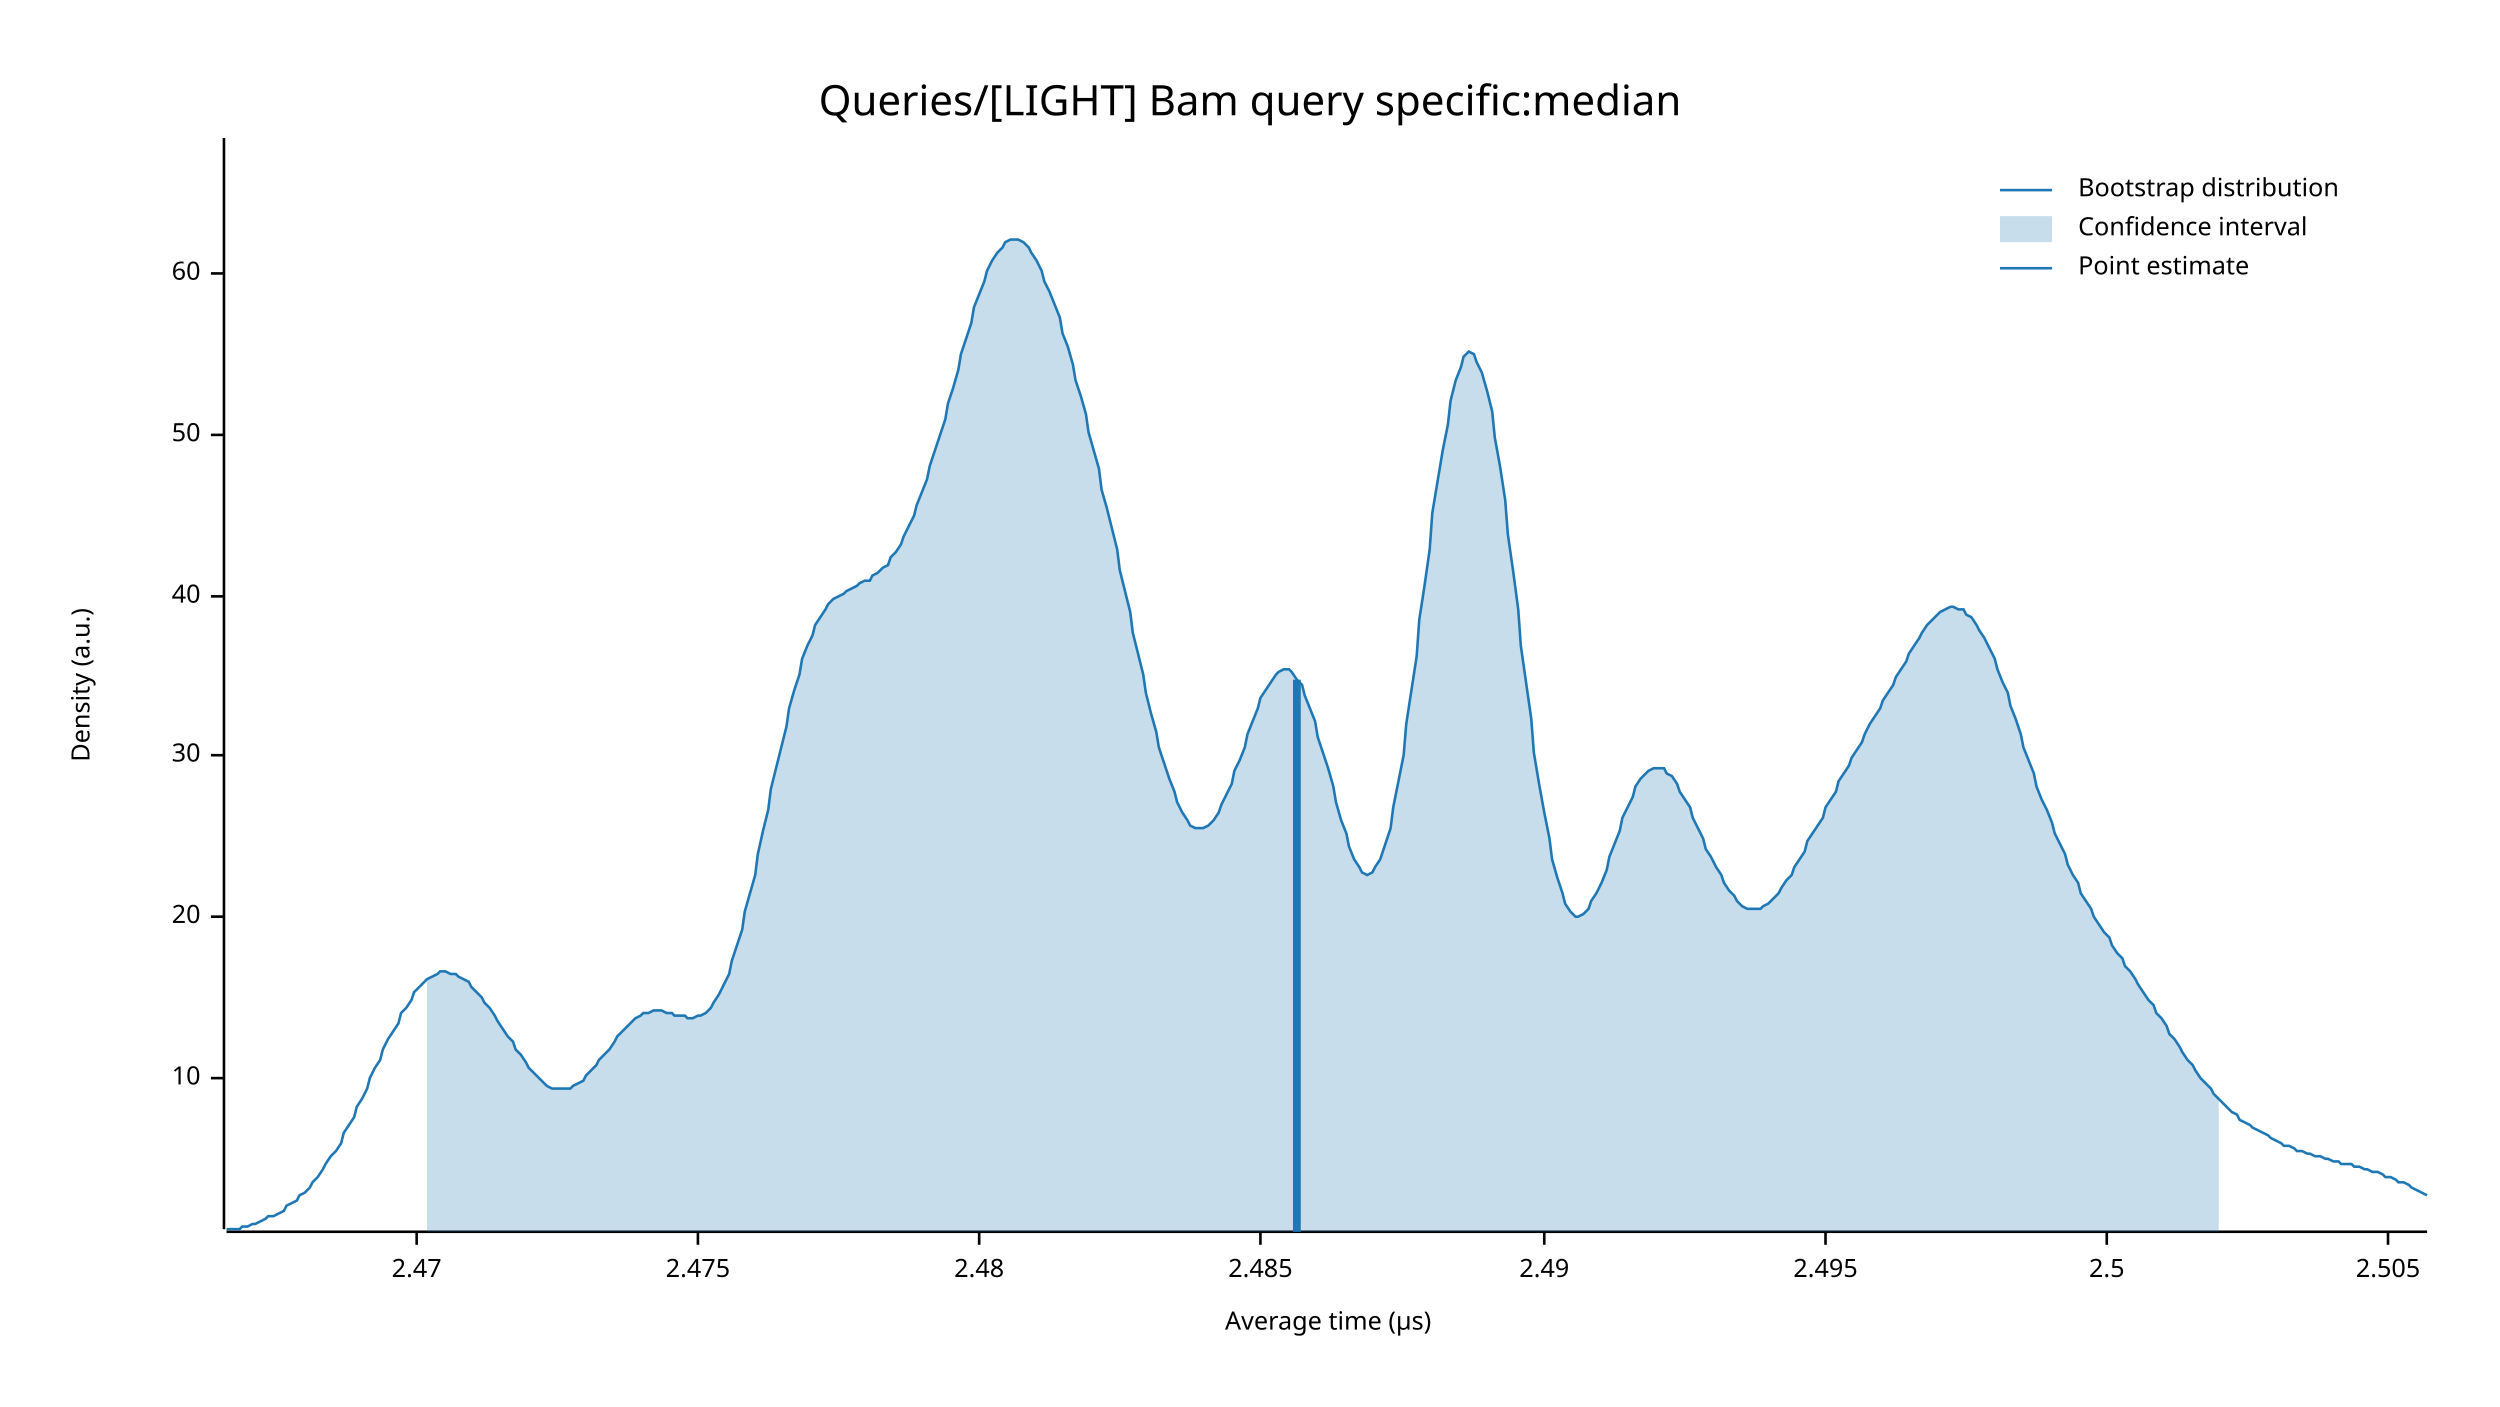
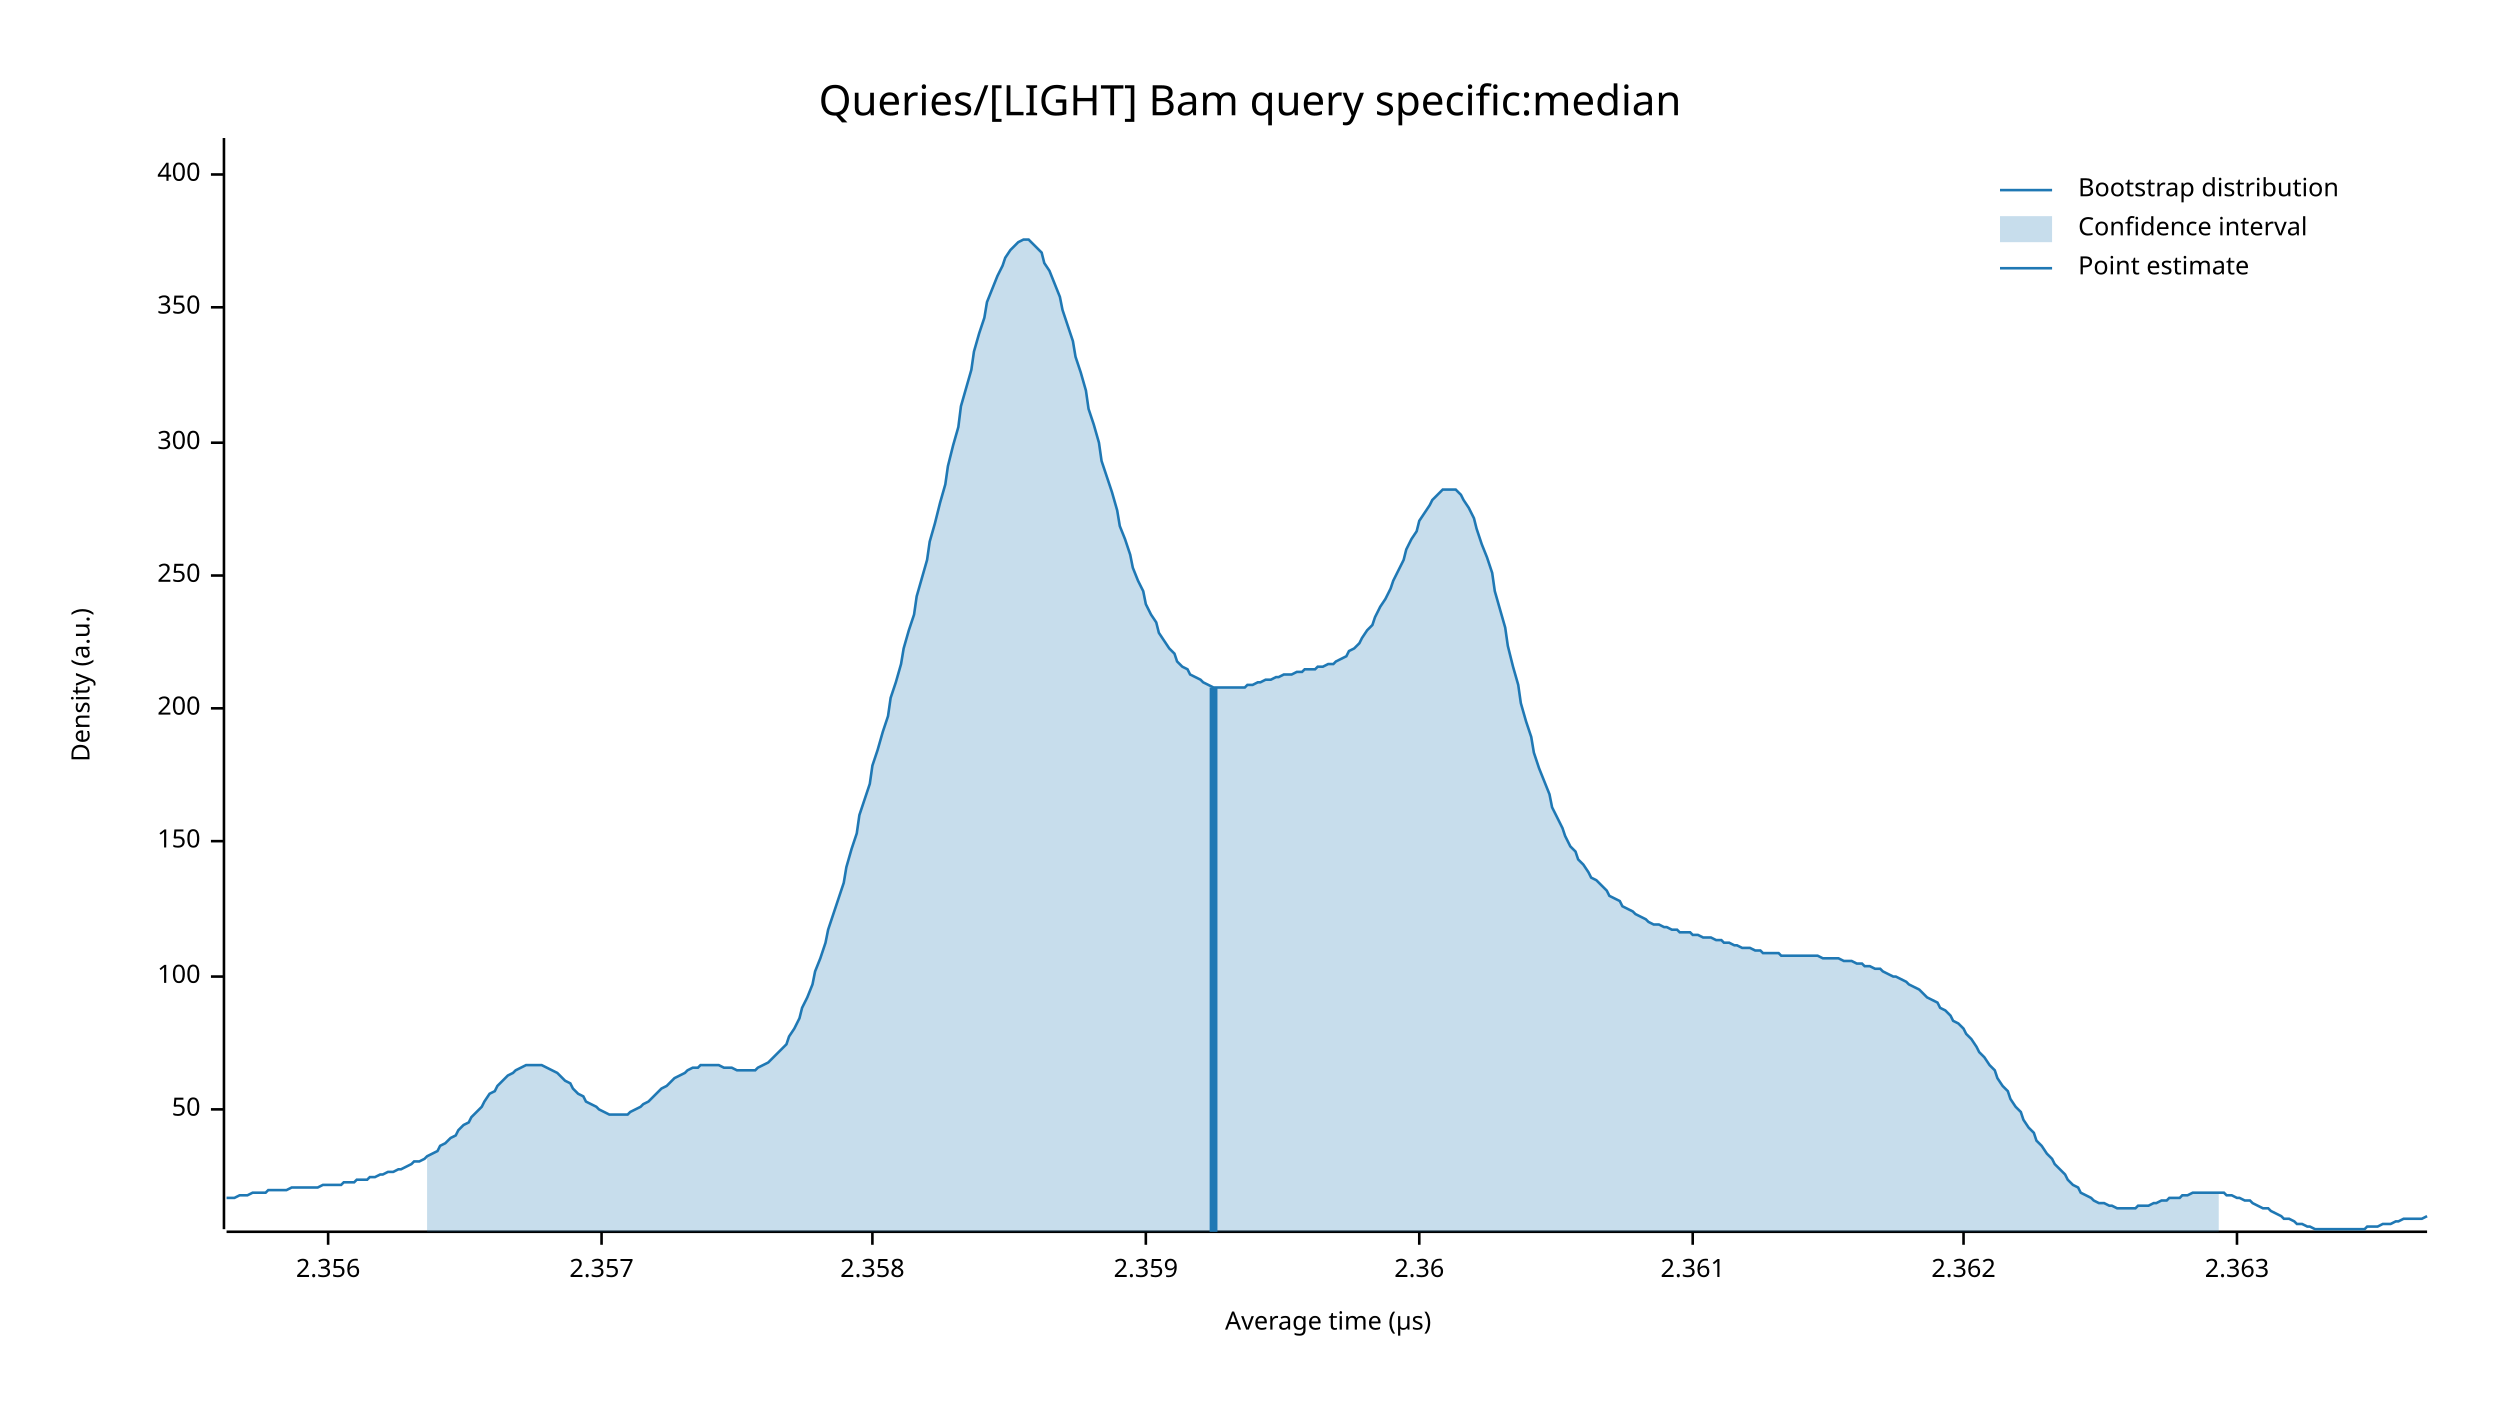
<svg xmlns="http://www.w3.org/2000/svg" width="960" height="540" viewBox="0 0 960 540">
  <text x="480" y="32" dy="0.76em" text-anchor="middle" font-family="sans-serif" font-size="16.129" opacity="1" fill="#000000">
Queries/[LIGHT] Bam query specific:median
</text>
  <text x="27" y="263" dy="0.76em" text-anchor="middle" font-family="sans-serif" font-size="9.677" opacity="1" fill="#000000" transform="rotate(270, 27, 263)">
Density (a.u.)
</text>
  <text x="510" y="513" dy="-0.5ex" text-anchor="middle" font-family="sans-serif" font-size="9.677" opacity="1" fill="#000000">
Average time (µs)
</text>
  <polyline fill="none" opacity="1" stroke="#000000" stroke-width="1" points="86,53 86,472 " />
-   <text x="77" y="414" dy="0.5ex" text-anchor="end" font-family="sans-serif" font-size="9.677" opacity="1" fill="#000000">
- 10
- </text>
-   <polyline fill="none" opacity="1" stroke="#000000" stroke-width="1" points="81,414 86,414 " />
-   <text x="77" y="352" dy="0.5ex" text-anchor="end" font-family="sans-serif" font-size="9.677" opacity="1" fill="#000000">
- 20
- </text>
-   <polyline fill="none" opacity="1" stroke="#000000" stroke-width="1" points="81,352 86,352 " />
-   <text x="77" y="290" dy="0.5ex" text-anchor="end" font-family="sans-serif" font-size="9.677" opacity="1" fill="#000000">
- 30
- </text>
-   <polyline fill="none" opacity="1" stroke="#000000" stroke-width="1" points="81,290 86,290 " />
-   <text x="77" y="229" dy="0.5ex" text-anchor="end" font-family="sans-serif" font-size="9.677" opacity="1" fill="#000000">
- 40
- </text>
-   <polyline fill="none" opacity="1" stroke="#000000" stroke-width="1" points="81,229 86,229 " />
-   <text x="77" y="167" dy="0.5ex" text-anchor="end" font-family="sans-serif" font-size="9.677" opacity="1" fill="#000000">
+   <text x="77" y="426" dy="0.5ex" text-anchor="end" font-family="sans-serif" font-size="9.677" opacity="1" fill="#000000">
50
</text>
-   <polyline fill="none" opacity="1" stroke="#000000" stroke-width="1" points="81,167 86,167 " />
-   <text x="77" y="105" dy="0.5ex" text-anchor="end" font-family="sans-serif" font-size="9.677" opacity="1" fill="#000000">
- 60
+   <polyline fill="none" opacity="1" stroke="#000000" stroke-width="1" points="81,426 86,426 " />
+   <text x="77" y="375" dy="0.5ex" text-anchor="end" font-family="sans-serif" font-size="9.677" opacity="1" fill="#000000">
+ 100
</text>
-   <polyline fill="none" opacity="1" stroke="#000000" stroke-width="1" points="81,105 86,105 " />
+   <polyline fill="none" opacity="1" stroke="#000000" stroke-width="1" points="81,375 86,375 " />
+   <text x="77" y="323" dy="0.5ex" text-anchor="end" font-family="sans-serif" font-size="9.677" opacity="1" fill="#000000">
+ 150
+ </text>
+   <polyline fill="none" opacity="1" stroke="#000000" stroke-width="1" points="81,323 86,323 " />
+   <text x="77" y="272" dy="0.5ex" text-anchor="end" font-family="sans-serif" font-size="9.677" opacity="1" fill="#000000">
+ 200
+ </text>
+   <polyline fill="none" opacity="1" stroke="#000000" stroke-width="1" points="81,272 86,272 " />
+   <text x="77" y="221" dy="0.5ex" text-anchor="end" font-family="sans-serif" font-size="9.677" opacity="1" fill="#000000">
+ 250
+ </text>
+   <polyline fill="none" opacity="1" stroke="#000000" stroke-width="1" points="81,221 86,221 " />
+   <text x="77" y="170" dy="0.5ex" text-anchor="end" font-family="sans-serif" font-size="9.677" opacity="1" fill="#000000">
+ 300
+ </text>
+   <polyline fill="none" opacity="1" stroke="#000000" stroke-width="1" points="81,170 86,170 " />
+   <text x="77" y="118" dy="0.5ex" text-anchor="end" font-family="sans-serif" font-size="9.677" opacity="1" fill="#000000">
+ 350
+ </text>
+   <polyline fill="none" opacity="1" stroke="#000000" stroke-width="1" points="81,118 86,118 " />
+   <text x="77" y="67" dy="0.5ex" text-anchor="end" font-family="sans-serif" font-size="9.677" opacity="1" fill="#000000">
+ 400
+ </text>
+   <polyline fill="none" opacity="1" stroke="#000000" stroke-width="1" points="81,67 86,67 " />
  <polyline fill="none" opacity="1" stroke="#000000" stroke-width="1" points="87,473 932,473 " />
-   <text x="160" y="483" dy="0.76em" text-anchor="middle" font-family="sans-serif" font-size="9.677" opacity="1" fill="#000000">
- 2.47
+   <text x="126" y="483" dy="0.76em" text-anchor="middle" font-family="sans-serif" font-size="9.677" opacity="1" fill="#000000">
+ 2.356
</text>
-   <polyline fill="none" opacity="1" stroke="#000000" stroke-width="1" points="160,473 160,478 " />
-   <text x="268" y="483" dy="0.76em" text-anchor="middle" font-family="sans-serif" font-size="9.677" opacity="1" fill="#000000">
- 2.475
+   <polyline fill="none" opacity="1" stroke="#000000" stroke-width="1" points="126,473 126,478 " />
+   <text x="231" y="483" dy="0.76em" text-anchor="middle" font-family="sans-serif" font-size="9.677" opacity="1" fill="#000000">
+ 2.357
</text>
-   <polyline fill="none" opacity="1" stroke="#000000" stroke-width="1" points="268,473 268,478 " />
-   <text x="376" y="483" dy="0.76em" text-anchor="middle" font-family="sans-serif" font-size="9.677" opacity="1" fill="#000000">
- 2.48
+   <polyline fill="none" opacity="1" stroke="#000000" stroke-width="1" points="231,473 231,478 " />
+   <text x="335" y="483" dy="0.76em" text-anchor="middle" font-family="sans-serif" font-size="9.677" opacity="1" fill="#000000">
+ 2.358
</text>
-   <polyline fill="none" opacity="1" stroke="#000000" stroke-width="1" points="376,473 376,478 " />
-   <text x="484" y="483" dy="0.76em" text-anchor="middle" font-family="sans-serif" font-size="9.677" opacity="1" fill="#000000">
- 2.485
+   <polyline fill="none" opacity="1" stroke="#000000" stroke-width="1" points="335,473 335,478 " />
+   <text x="440" y="483" dy="0.76em" text-anchor="middle" font-family="sans-serif" font-size="9.677" opacity="1" fill="#000000">
+ 2.359
</text>
-   <polyline fill="none" opacity="1" stroke="#000000" stroke-width="1" points="484,473 484,478 " />
-   <text x="593" y="483" dy="0.76em" text-anchor="middle" font-family="sans-serif" font-size="9.677" opacity="1" fill="#000000">
- 2.49
+   <polyline fill="none" opacity="1" stroke="#000000" stroke-width="1" points="440,473 440,478 " />
+   <text x="545" y="483" dy="0.76em" text-anchor="middle" font-family="sans-serif" font-size="9.677" opacity="1" fill="#000000">
+ 2.36
</text>
-   <polyline fill="none" opacity="1" stroke="#000000" stroke-width="1" points="593,473 593,478 " />
-   <text x="701" y="483" dy="0.76em" text-anchor="middle" font-family="sans-serif" font-size="9.677" opacity="1" fill="#000000">
- 2.495
+   <polyline fill="none" opacity="1" stroke="#000000" stroke-width="1" points="545,473 545,478 " />
+   <text x="650" y="483" dy="0.76em" text-anchor="middle" font-family="sans-serif" font-size="9.677" opacity="1" fill="#000000">
+ 2.361
</text>
-   <polyline fill="none" opacity="1" stroke="#000000" stroke-width="1" points="701,473 701,478 " />
-   <text x="809" y="483" dy="0.76em" text-anchor="middle" font-family="sans-serif" font-size="9.677" opacity="1" fill="#000000">
- 2.5
+   <polyline fill="none" opacity="1" stroke="#000000" stroke-width="1" points="650,473 650,478 " />
+   <text x="754" y="483" dy="0.76em" text-anchor="middle" font-family="sans-serif" font-size="9.677" opacity="1" fill="#000000">
+ 2.362
</text>
-   <polyline fill="none" opacity="1" stroke="#000000" stroke-width="1" points="809,473 809,478 " />
-   <text x="917" y="483" dy="0.76em" text-anchor="middle" font-family="sans-serif" font-size="9.677" opacity="1" fill="#000000">
- 2.505
+   <polyline fill="none" opacity="1" stroke="#000000" stroke-width="1" points="754,473 754,478 " />
+   <text x="859" y="483" dy="0.76em" text-anchor="middle" font-family="sans-serif" font-size="9.677" opacity="1" fill="#000000">
+ 2.363
</text>
-   <polyline fill="none" opacity="1" stroke="#000000" stroke-width="1" points="917,473 917,478 " />
-   <polyline fill="none" opacity="1" stroke="#1F78B4" stroke-width="1" points="87,472 88,472 90,472 92,472 93,471 95,471 97,470 98,470 100,469 102,468 103,467 105,467 107,466 109,465 110,463 112,462 114,461 115,459 117,458 119,456 120,454 122,452 124,449 125,447 127,444 129,442 131,439 132,435 134,432 136,429 137,425 139,422 141,418 142,414 144,410 146,407 147,403 149,399 151,396 153,393 154,389 156,387 158,384 159,381 161,379 163,377 164,376 166,375 168,374 169,373 171,373 173,374 175,374 176,375 178,376 180,377 181,379 183,381 185,383 186,385 188,387 190,390 191,392 193,395 195,398 197,400 198,403 200,405 202,408 203,410 205,412 207,414 208,415 210,417 212,418 214,418 215,418 217,418 219,418 220,417 222,416 224,415 225,413 227,411 229,409 230,407 232,405 234,403 236,400 237,398 239,396 241,394 242,393 244,391 246,390 247,389 249,389 251,388 252,388 254,388 256,389 258,389 259,390 261,390 263,390 264,391 266,391 268,390 269,390 271,389 273,387 274,385 276,382 278,378 280,374 281,369 283,363 285,357 286,350 288,343 290,336 291,328 293,319 295,311 296,303 298,295 300,287 302,279 303,272 305,265 307,259 308,253 310,248 312,244 313,240 315,237 317,234 318,232 320,230 322,229 324,228 325,227 327,226 329,225 330,224 332,223 334,223 335,221 337,220 339,218 341,217 342,214 344,212 346,209 347,206 349,202 351,198 352,194 354,189 356,184 357,179 359,173 361,167 363,161 364,155 366,149 368,142 369,136 371,130 373,124 374,118 376,113 378,108 379,104 381,100 383,97 385,95 386,93 388,92 390,92 391,92 393,93 395,95 396,97 398,100 400,104 401,108 403,112 405,117 407,122 408,128 410,133 412,140 413,146 415,152 417,159 418,166 420,173 422,180 423,188 425,195 427,203 429,211 430,219 432,227 434,235 435,243 437,251 439,259 440,266 442,274 444,281 445,287 447,293 449,299 451,304 452,308 454,312 456,315 457,317 459,318 461,318 462,318 464,317 466,315 468,312 469,309 471,305 473,301 474,296 476,292 478,287 479,282 481,277 483,272 484,268 486,265 488,262 490,259 491,258 493,257 495,257 496,258 498,261 500,263 501,267 503,272 505,277 506,283 508,289 510,295 512,302 513,308 515,315 517,320 518,325 520,330 522,333 523,335 525,336 527,335 528,333 530,330 532,324 534,318 535,310 537,300 539,290 540,278 542,265 544,252 545,238 547,225 549,211 550,197 552,185 554,173 556,163 557,154 559,146 561,141 562,137 564,135 566,136 567,139 569,143 571,150 573,158 574,168 576,179 578,192 579,205 581,219 583,234 584,248 586,262 588,276 589,289 591,301 593,312 595,322 596,330 598,337 600,343 601,347 603,350 605,352 606,352 608,351 610,349 611,346 613,343 615,339 617,334 618,329 620,324 622,319 623,314 625,310 627,306 628,302 630,299 632,297 633,296 635,295 637,295 639,295 640,297 642,298 644,301 645,304 647,307 649,310 650,314 652,318 654,322 655,326 657,329 659,333 661,336 662,339 664,342 666,344 667,346 669,348 671,349 672,349 674,349 676,349 677,348 679,347 681,345 683,343 684,341 686,338 688,336 689,333 691,330 693,327 694,323 696,320 698,317 700,314 701,310 703,307 705,304 706,300 708,297 710,294 711,291 713,288 715,285 716,282 718,278 720,275 722,272 723,269 725,266 727,263 728,260 730,257 732,254 733,251 735,248 737,245 738,243 740,240 742,238 744,236 745,235 747,234 749,233 750,233 752,234 754,234 755,236 757,237 759,240 760,242 762,245 764,249 766,253 767,257 769,262 771,266 772,271 774,276 776,282 777,287 779,292 781,297 782,302 784,307 786,311 788,316 789,320 791,324 793,328 794,332 796,336 798,339 799,343 801,346 803,349 804,352 806,355 808,358 810,360 811,363 813,366 815,368 816,371 818,373 820,376 821,378 823,381 825,384 827,386 828,389 830,391 832,394 833,397 835,399 837,402 838,404 840,407 842,409 843,411 845,414 847,416 849,418 850,420 852,422 854,424 855,425 857,427 859,428 860,430 862,431 864,432 865,433 867,434 869,435 871,436 872,437 874,438 876,439 877,440 879,440 881,441 882,442 884,442 886,443 887,443 889,444 891,444 893,445 894,445 896,446 898,446 899,447 901,447 903,447 904,448 906,448 908,449 909,449 911,450 913,450 915,451 916,452 918,452 920,453 921,454 923,454 925,455 926,456 928,457 930,458 932,459 " />
-   <polygon opacity="0.25" fill="#1F78B4" points="164,376 166,375 168,374 169,373 171,373 173,374 175,374 176,375 178,376 180,377 181,379 183,381 185,383 186,385 188,387 190,390 191,392 193,395 195,398 197,400 198,403 200,405 202,408 203,410 205,412 207,414 208,415 210,417 212,418 214,418 215,418 217,418 219,418 220,417 222,416 224,415 225,413 227,411 229,409 230,407 232,405 234,403 236,400 237,398 239,396 241,394 242,393 244,391 246,390 247,389 249,389 251,388 252,388 254,388 256,389 258,389 259,390 261,390 263,390 264,391 266,391 268,390 269,390 271,389 273,387 274,385 276,382 278,378 280,374 281,369 283,363 285,357 286,350 288,343 290,336 291,328 293,319 295,311 296,303 298,295 300,287 302,279 303,272 305,265 307,259 308,253 310,248 312,244 313,240 315,237 317,234 318,232 320,230 322,229 324,228 325,227 327,226 329,225 330,224 332,223 334,223 335,221 337,220 339,218 341,217 342,214 344,212 346,209 347,206 349,202 351,198 352,194 354,189 356,184 357,179 359,173 361,167 363,161 364,155 366,149 368,142 369,136 371,130 373,124 374,118 376,113 378,108 379,104 381,100 383,97 385,95 386,93 388,92 390,92 391,92 393,93 395,95 396,97 398,100 400,104 401,108 403,112 405,117 407,122 408,128 410,133 412,140 413,146 415,152 417,159 418,166 420,173 422,180 423,188 425,195 427,203 429,211 430,219 432,227 434,235 435,243 437,251 439,259 440,266 442,274 444,281 445,287 447,293 449,299 451,304 452,308 454,312 456,315 457,317 459,318 461,318 462,318 464,317 466,315 468,312 469,309 471,305 473,301 474,296 476,292 478,287 479,282 481,277 483,272 484,268 486,265 488,262 490,259 491,258 493,257 495,257 496,258 498,261 500,263 501,267 503,272 505,277 506,283 508,289 510,295 512,302 513,308 515,315 517,320 518,325 520,330 522,333 523,335 525,336 527,335 528,333 530,330 532,324 534,318 535,310 537,300 539,290 540,278 542,265 544,252 545,238 547,225 549,211 550,197 552,185 554,173 556,163 557,154 559,146 561,141 562,137 564,135 566,136 567,139 569,143 571,150 573,158 574,168 576,179 578,192 579,205 581,219 583,234 584,248 586,262 588,276 589,289 591,301 593,312 595,322 596,330 598,337 600,343 601,347 603,350 605,352 606,352 608,351 610,349 611,346 613,343 615,339 617,334 618,329 620,324 622,319 623,314 625,310 627,306 628,302 630,299 632,297 633,296 635,295 637,295 639,295 640,297 642,298 644,301 645,304 647,307 649,310 650,314 652,318 654,322 655,326 657,329 659,333 661,336 662,339 664,342 666,344 667,346 669,348 671,349 672,349 674,349 676,349 677,348 679,347 681,345 683,343 684,341 686,338 688,336 689,333 691,330 693,327 694,323 696,320 698,317 700,314 701,310 703,307 705,304 706,300 708,297 710,294 711,291 713,288 715,285 716,282 718,278 720,275 722,272 723,269 725,266 727,263 728,260 730,257 732,254 733,251 735,248 737,245 738,243 740,240 742,238 744,236 745,235 747,234 749,233 750,233 752,234 754,234 755,236 757,237 759,240 760,242 762,245 764,249 766,253 767,257 769,262 771,266 772,271 774,276 776,282 777,287 779,292 781,297 782,302 784,307 786,311 788,316 789,320 791,324 793,328 794,332 796,336 798,339 799,343 801,346 803,349 804,352 806,355 808,358 810,360 811,363 813,366 815,368 816,371 818,373 820,376 821,378 823,381 825,384 827,386 828,389 830,391 832,394 833,397 835,399 837,402 838,404 840,407 842,409 843,411 845,414 847,416 849,418 850,420 852,422 852,473 164,473 " />
-   <polyline fill="none" opacity="1" stroke="#1F78B4" stroke-width="3" points="498,473 498,261 " />
+   <polyline fill="none" opacity="1" stroke="#000000" stroke-width="1" points="859,473 859,478 " />
+   <polyline fill="none" opacity="1" stroke="#1F78B4" stroke-width="1" points="87,460 88,460 90,460 92,459 93,459 95,459 97,458 98,458 100,458 102,458 103,457 105,457 107,457 109,457 110,457 112,456 114,456 115,456 117,456 119,456 120,456 122,456 124,455 125,455 127,455 129,455 131,455 132,454 134,454 136,454 137,453 139,453 141,453 142,452 144,452 146,451 147,451 149,450 151,450 153,449 154,449 156,448 158,447 159,446 161,446 163,445 164,444 166,443 168,442 169,440 171,439 173,437 175,436 176,434 178,432 180,431 181,429 183,427 185,425 186,423 188,420 190,419 191,417 193,415 195,413 197,412 198,411 200,410 202,409 203,409 205,409 207,409 208,409 210,410 212,411 214,412 215,413 217,415 219,416 220,418 222,420 224,421 225,423 227,424 229,425 230,426 232,427 234,428 236,428 237,428 239,428 241,428 242,427 244,426 246,425 247,424 249,423 251,421 252,420 254,418 256,417 258,415 259,414 261,413 263,412 264,411 266,410 268,410 269,409 271,409 273,409 274,409 276,409 278,410 280,410 281,410 283,411 285,411 286,411 288,411 290,411 291,410 293,409 295,408 296,407 298,405 300,403 302,401 303,398 305,395 307,391 308,387 310,383 312,378 313,373 315,368 317,362 318,357 320,351 322,345 324,339 325,333 327,326 329,320 330,313 332,307 334,301 335,294 337,288 339,281 341,275 342,268 344,262 346,255 347,249 349,242 351,236 352,229 354,222 356,215 357,208 359,201 361,193 363,186 364,179 366,171 368,164 369,156 371,149 373,142 374,135 376,128 378,122 379,116 381,111 383,106 385,102 386,99 388,96 390,94 391,93 393,92 395,92 396,93 398,95 400,97 401,101 403,104 405,109 407,114 408,119 410,125 412,131 413,137 415,143 417,150 418,157 420,163 422,170 423,177 425,183 427,189 429,196 430,202 432,207 434,213 435,218 437,223 439,227 440,232 442,236 444,239 445,243 447,246 449,249 451,251 452,254 454,256 456,257 457,259 459,260 461,261 462,262 464,263 466,264 468,264 469,264 471,264 473,264 474,264 476,264 478,264 479,263 481,263 483,262 484,262 486,261 488,261 490,260 491,260 493,259 495,259 496,259 498,258 500,258 501,257 503,257 505,257 506,256 508,256 510,255 512,255 513,254 515,253 517,252 518,250 520,249 522,247 523,245 525,242 527,240 528,237 530,233 532,230 534,226 535,223 537,219 539,215 540,211 542,207 544,204 545,200 547,197 549,194 550,192 552,190 554,188 556,188 557,188 559,188 561,190 562,192 564,195 566,199 567,203 569,209 571,214 573,220 574,227 576,234 578,241 579,248 581,256 583,263 584,270 586,277 588,283 589,289 591,295 593,300 595,305 596,310 598,314 600,318 601,321 603,325 605,327 606,330 608,332 610,335 611,337 613,338 615,340 617,342 618,344 620,345 622,346 623,348 625,349 627,350 628,351 630,352 632,353 633,354 635,355 637,355 639,356 640,356 642,357 644,357 645,358 647,358 649,358 650,359 652,359 654,360 655,360 657,360 659,361 661,361 662,362 664,362 666,363 667,363 669,364 671,364 672,364 674,365 676,365 677,366 679,366 681,366 683,366 684,367 686,367 688,367 689,367 691,367 693,367 694,367 696,367 698,367 700,368 701,368 703,368 705,368 706,368 708,369 710,369 711,369 713,370 715,370 716,371 718,371 720,372 722,372 723,373 725,374 727,375 728,375 730,376 732,377 733,378 735,379 737,380 738,381 740,383 742,384 744,385 745,387 747,388 749,390 750,392 752,393 754,395 755,397 757,399 759,402 760,404 762,406 764,409 766,411 767,414 769,417 771,419 772,422 774,425 776,427 777,430 779,433 781,435 782,438 784,440 786,443 788,445 789,447 791,449 793,451 794,453 796,455 798,456 799,458 801,459 803,460 804,461 806,462 808,462 810,463 811,463 813,464 815,464 816,464 818,464 820,464 821,463 823,463 825,463 827,462 828,462 830,461 832,461 833,460 835,460 837,460 838,459 840,459 842,458 843,458 845,458 847,458 849,458 850,458 852,458 854,458 855,459 857,459 859,460 860,460 862,461 864,461 865,462 867,463 869,464 871,464 872,465 874,466 876,467 877,468 879,468 881,469 882,470 884,470 886,471 887,471 889,472 891,472 893,472 894,472 896,472 898,472 899,472 901,472 903,472 904,472 906,472 908,472 909,471 911,471 913,471 915,470 916,470 918,470 920,469 921,469 923,468 925,468 926,468 928,468 930,468 932,467 " />
+   <polygon opacity="0.25" fill="#1F78B4" points="164,444 166,443 168,442 169,440 171,439 173,437 175,436 176,434 178,432 180,431 181,429 183,427 185,425 186,423 188,420 190,419 191,417 193,415 195,413 197,412 198,411 200,410 202,409 203,409 205,409 207,409 208,409 210,410 212,411 214,412 215,413 217,415 219,416 220,418 222,420 224,421 225,423 227,424 229,425 230,426 232,427 234,428 236,428 237,428 239,428 241,428 242,427 244,426 246,425 247,424 249,423 251,421 252,420 254,418 256,417 258,415 259,414 261,413 263,412 264,411 266,410 268,410 269,409 271,409 273,409 274,409 276,409 278,410 280,410 281,410 283,411 285,411 286,411 288,411 290,411 291,410 293,409 295,408 296,407 298,405 300,403 302,401 303,398 305,395 307,391 308,387 310,383 312,378 313,373 315,368 317,362 318,357 320,351 322,345 324,339 325,333 327,326 329,320 330,313 332,307 334,301 335,294 337,288 339,281 341,275 342,268 344,262 346,255 347,249 349,242 351,236 352,229 354,222 356,215 357,208 359,201 361,193 363,186 364,179 366,171 368,164 369,156 371,149 373,142 374,135 376,128 378,122 379,116 381,111 383,106 385,102 386,99 388,96 390,94 391,93 393,92 395,92 396,93 398,95 400,97 401,101 403,104 405,109 407,114 408,119 410,125 412,131 413,137 415,143 417,150 418,157 420,163 422,170 423,177 425,183 427,189 429,196 430,202 432,207 434,213 435,218 437,223 439,227 440,232 442,236 444,239 445,243 447,246 449,249 451,251 452,254 454,256 456,257 457,259 459,260 461,261 462,262 464,263 466,264 468,264 469,264 471,264 473,264 474,264 476,264 478,264 479,263 481,263 483,262 484,262 486,261 488,261 490,260 491,260 493,259 495,259 496,259 498,258 500,258 501,257 503,257 505,257 506,256 508,256 510,255 512,255 513,254 515,253 517,252 518,250 520,249 522,247 523,245 525,242 527,240 528,237 530,233 532,230 534,226 535,223 537,219 539,215 540,211 542,207 544,204 545,200 547,197 549,194 550,192 552,190 554,188 556,188 557,188 559,188 561,190 562,192 564,195 566,199 567,203 569,209 571,214 573,220 574,227 576,234 578,241 579,248 581,256 583,263 584,270 586,277 588,283 589,289 591,295 593,300 595,305 596,310 598,314 600,318 601,321 603,325 605,327 606,330 608,332 610,335 611,337 613,338 615,340 617,342 618,344 620,345 622,346 623,348 625,349 627,350 628,351 630,352 632,353 633,354 635,355 637,355 639,356 640,356 642,357 644,357 645,358 647,358 649,358 650,359 652,359 654,360 655,360 657,360 659,361 661,361 662,362 664,362 666,363 667,363 669,364 671,364 672,364 674,365 676,365 677,366 679,366 681,366 683,366 684,367 686,367 688,367 689,367 691,367 693,367 694,367 696,367 698,367 700,368 701,368 703,368 705,368 706,368 708,369 710,369 711,369 713,370 715,370 716,371 718,371 720,372 722,372 723,373 725,374 727,375 728,375 730,376 732,377 733,378 735,379 737,380 738,381 740,383 742,384 744,385 745,387 747,388 749,390 750,392 752,393 754,395 755,397 757,399 759,402 760,404 762,406 764,409 766,411 767,414 769,417 771,419 772,422 774,425 776,427 777,430 779,433 781,435 782,438 784,440 786,443 788,445 789,447 791,449 793,451 794,453 796,455 798,456 799,458 801,459 803,460 804,461 806,462 808,462 810,463 811,463 813,464 815,464 816,464 818,464 820,464 821,463 823,463 825,463 827,462 828,462 830,461 832,461 833,460 835,460 837,460 838,459 840,459 842,458 843,458 845,458 847,458 849,458 850,458 852,458 852,473 164,473 " />
+   <polyline fill="none" opacity="1" stroke="#1F78B4" stroke-width="3" points="466,473 466,264 " />
  <text x="798" y="68" dy="0.76em" text-anchor="start" font-family="sans-serif" font-size="9.677" opacity="1" fill="#000000">
Bootstrap distribution
</text>
  <text x="798" y="83" dy="0.76em" text-anchor="start" font-family="sans-serif" font-size="9.677" opacity="1" fill="#000000">
Confidence interval
</text>
  <text x="798" y="98" dy="0.76em" text-anchor="start" font-family="sans-serif" font-size="9.677" opacity="1" fill="#000000">
Point estimate
</text>
  <polyline fill="none" opacity="1" stroke="#1F78B4" stroke-width="1" points="768,73 788,73 " />
  <rect x="768" y="83" width="20" height="10" opacity="0.25" fill="#1F78B4" stroke="none" />
  <polyline fill="none" opacity="1" stroke="#1F78B4" stroke-width="1" points="768,103 788,103 " />
</svg>
